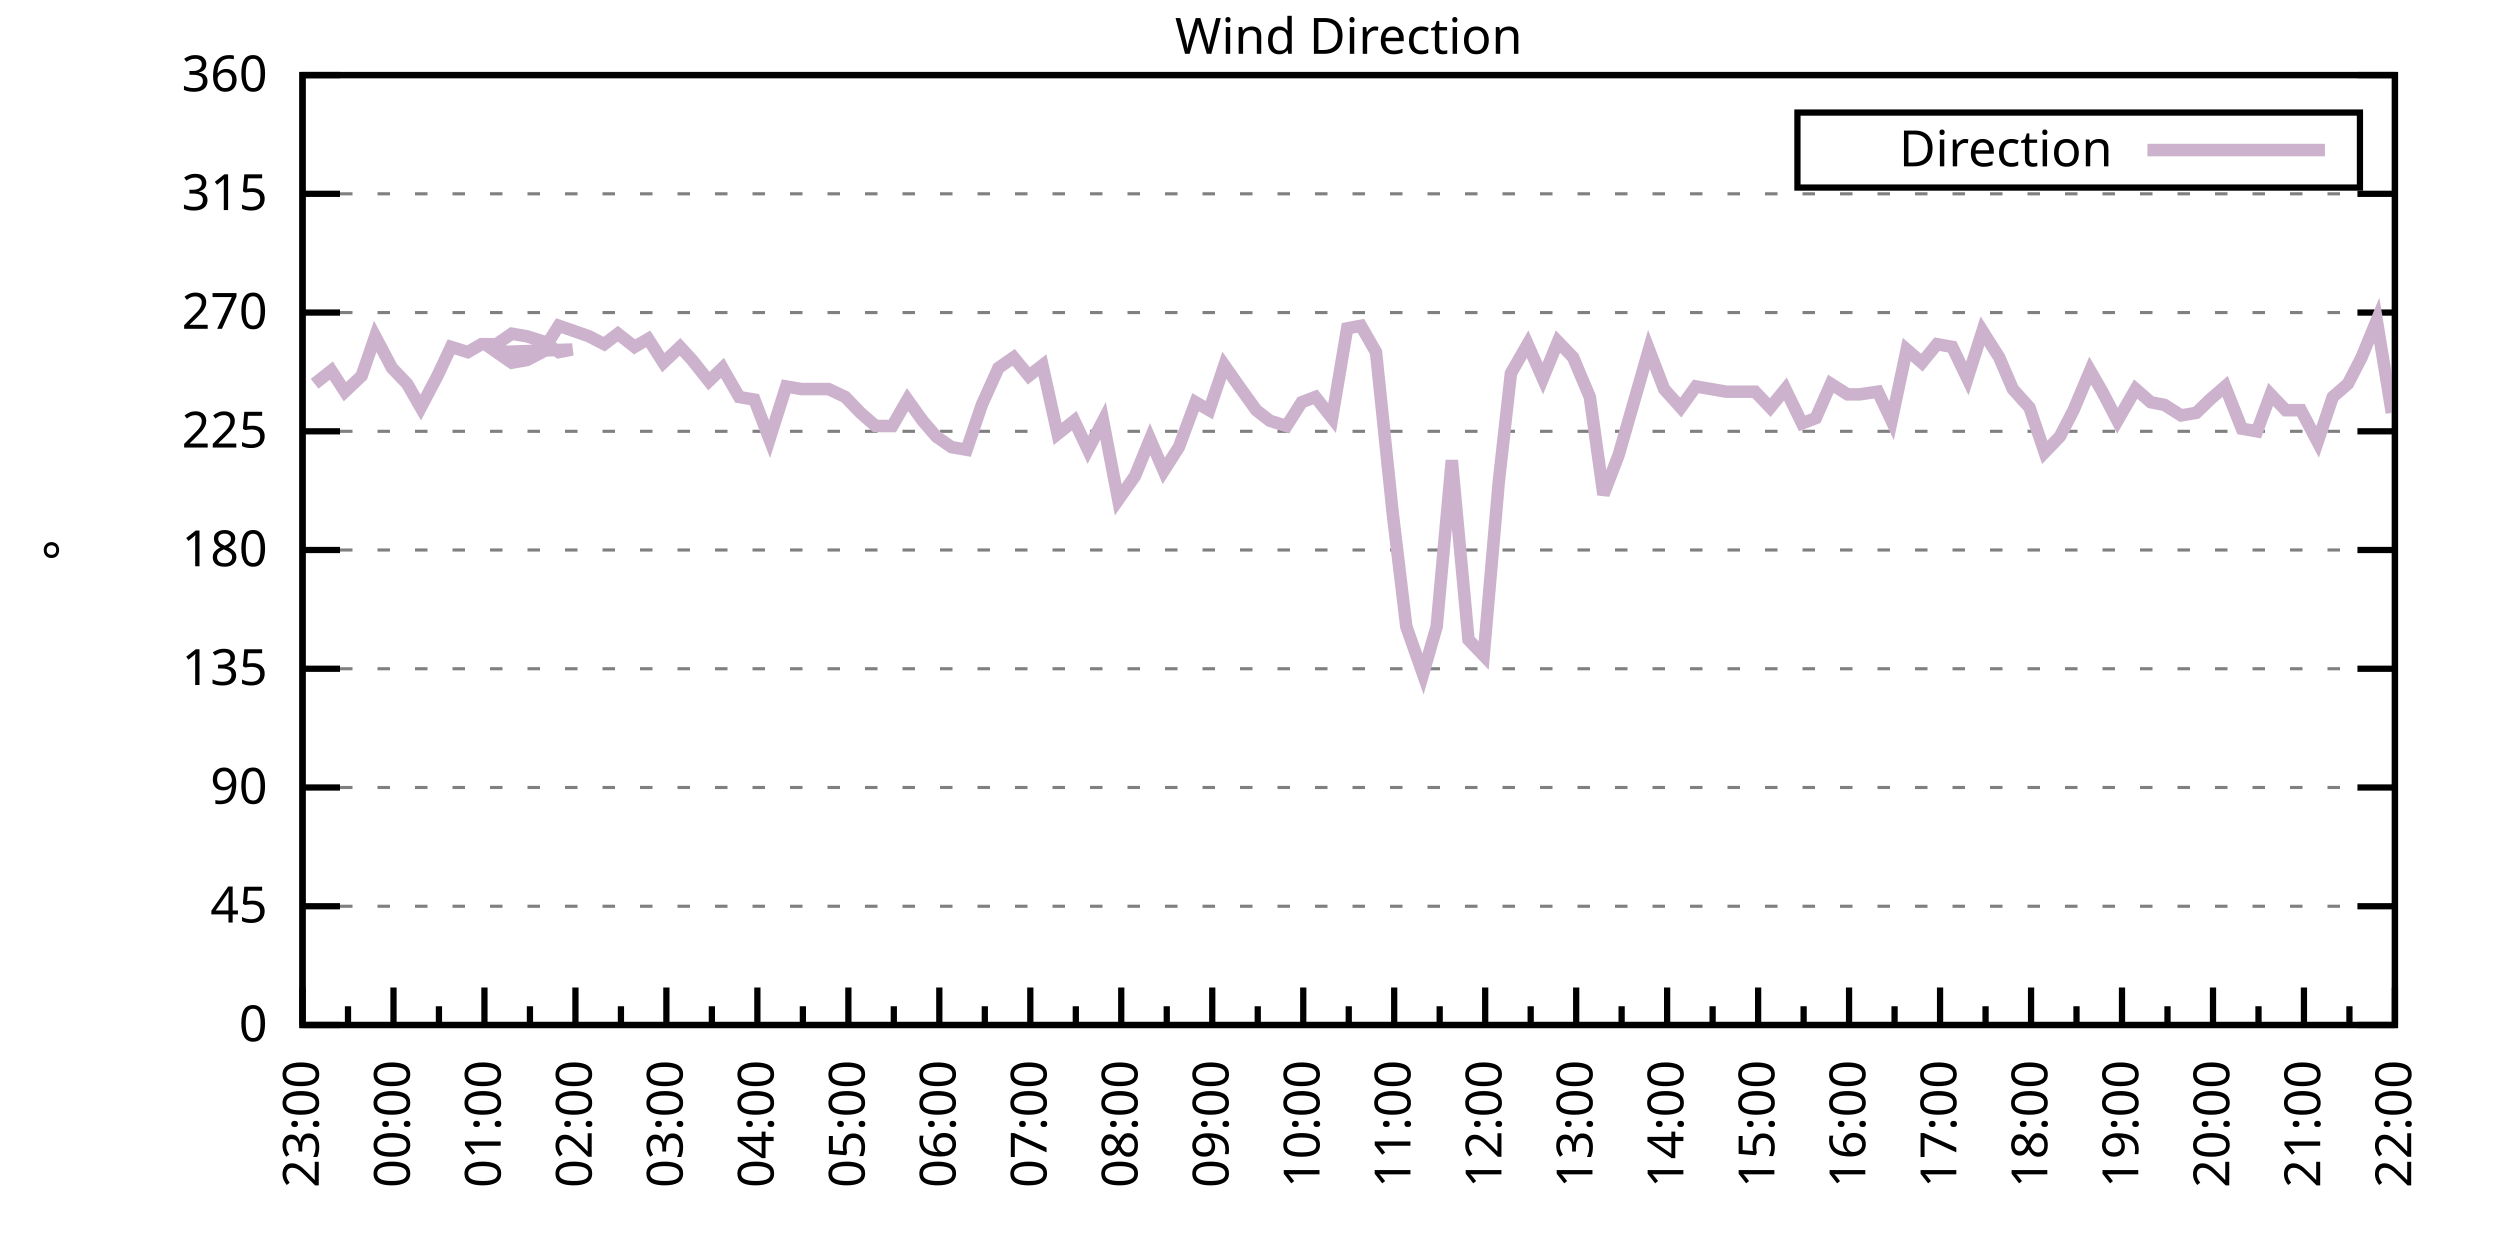
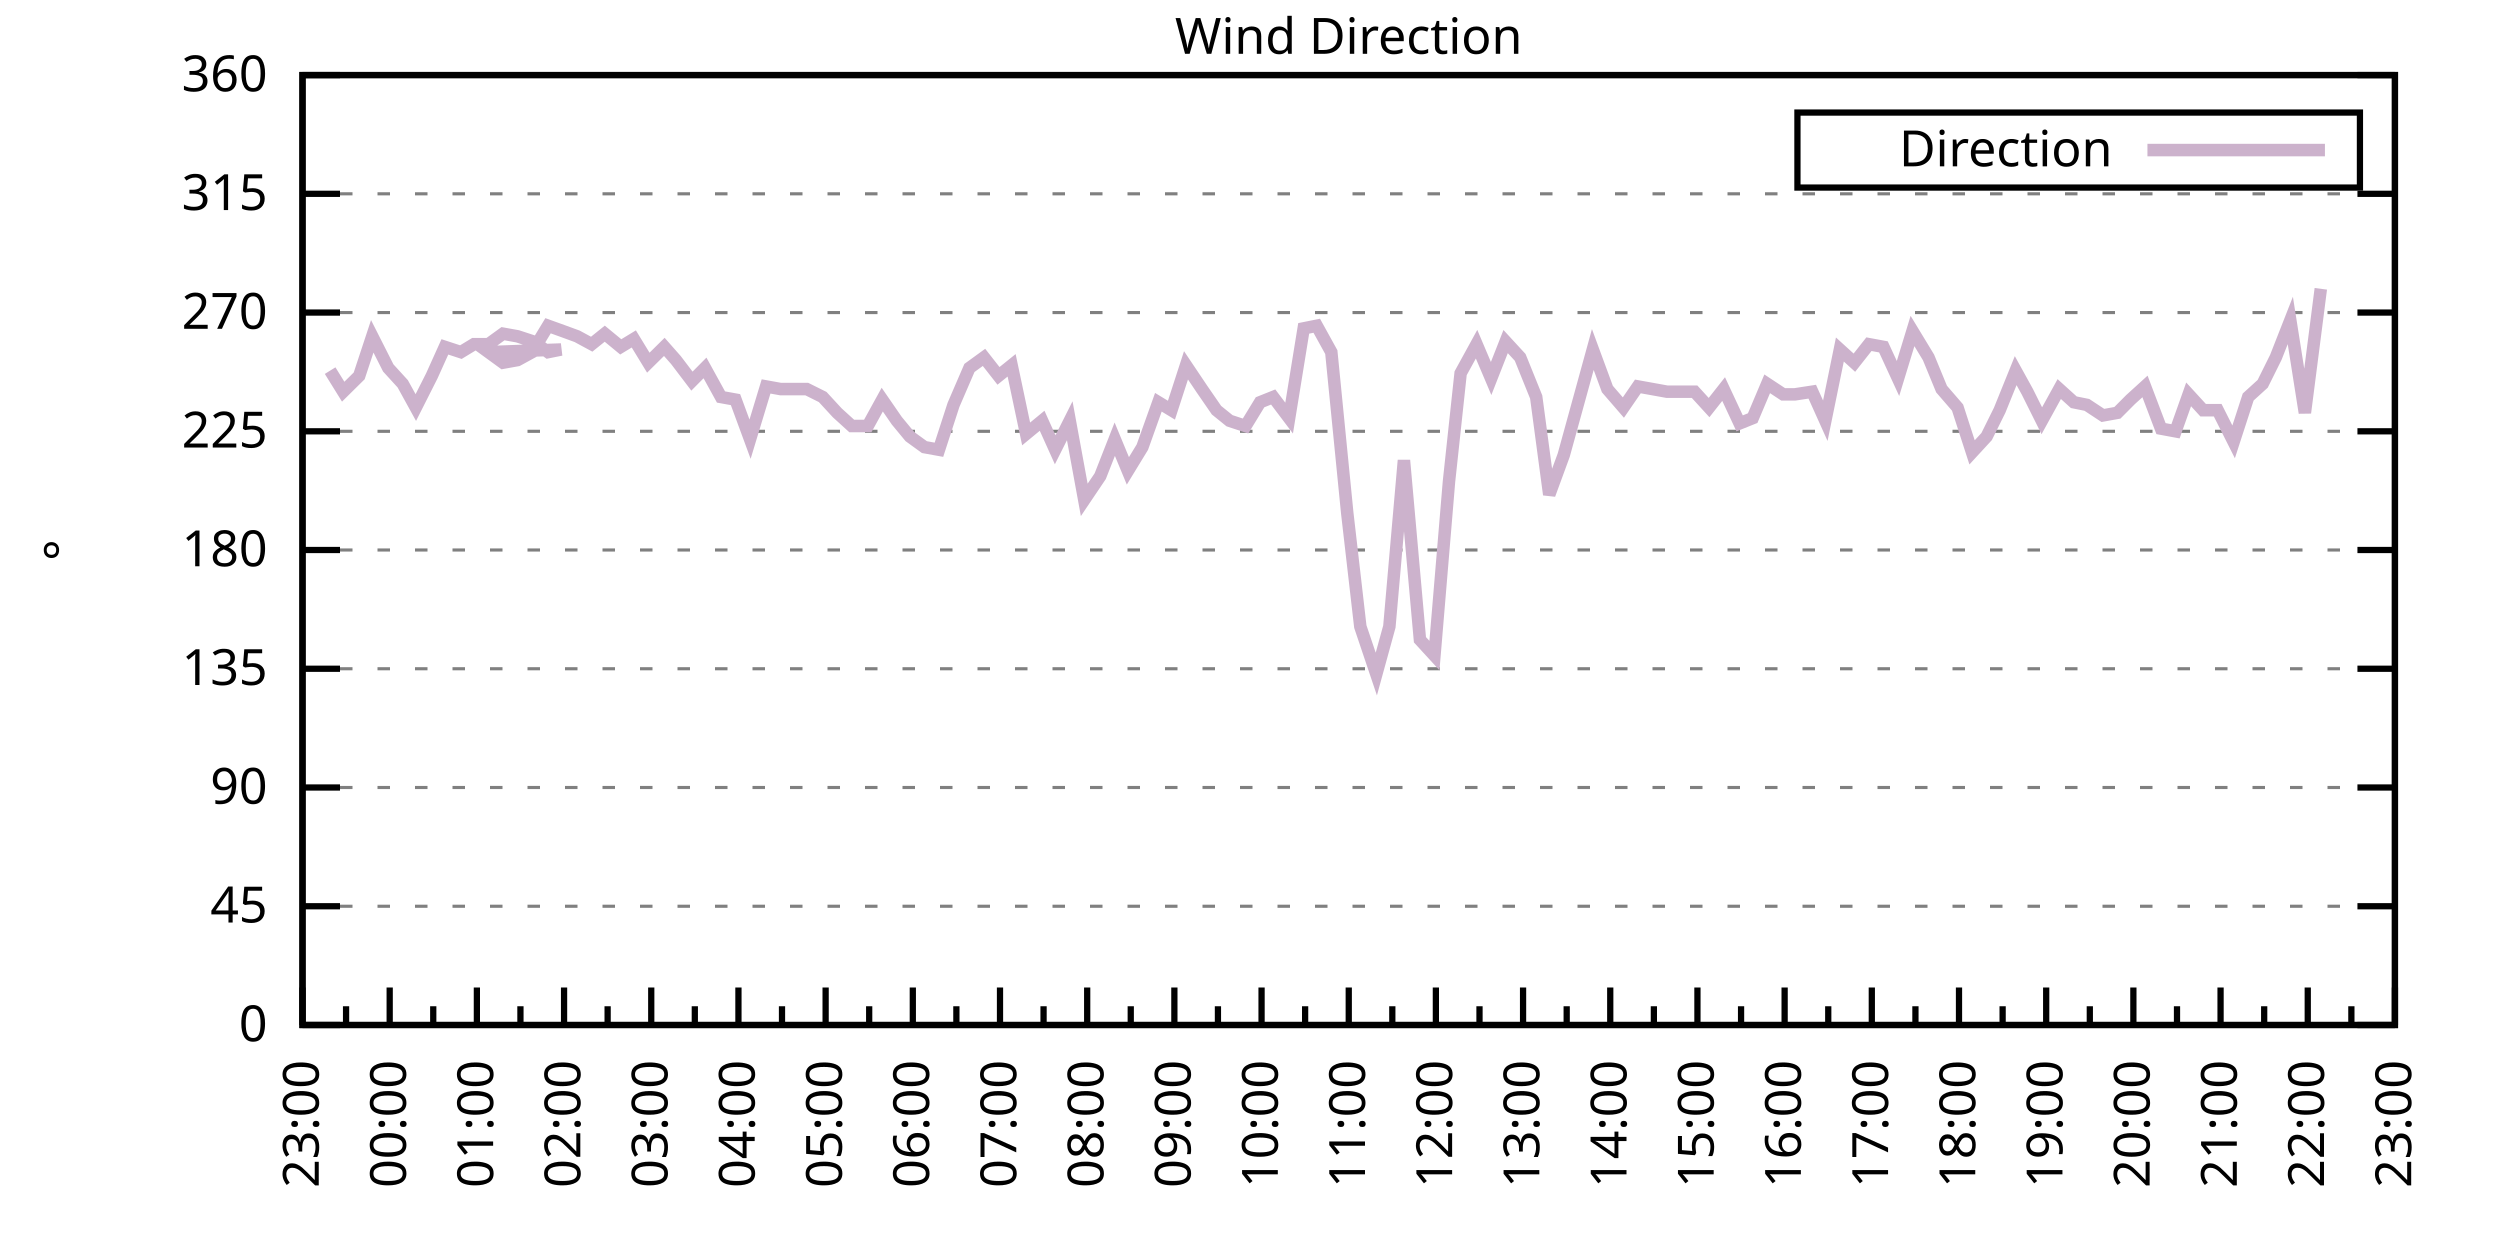
<svg xmlns="http://www.w3.org/2000/svg" xmlns:xlink="http://www.w3.org/1999/xlink" width="400" height="200" viewBox="0 0 400 200">
  <g id="gnuplot_canvas">
    <rect x="0" y="0" width="400" height="200" fill="none" />
    <defs>
      <circle id="gpDot" r="0.5" stroke-width="0.5" stroke="currentColor" />
      <path id="gpPt0" stroke-width="0.333" stroke="currentColor" d="M-1,0 h2 M0,-1 v2" />
      <path id="gpPt1" stroke-width="0.333" stroke="currentColor" d="M-1,-1 L1,1 M1,-1 L-1,1" />
      <path id="gpPt2" stroke-width="0.333" stroke="currentColor" d="M-1,0 L1,0 M0,-1 L0,1 M-1,-1 L1,1 M-1,1 L1,-1" />
      <rect id="gpPt3" stroke-width="0.333" stroke="currentColor" x="-1" y="-1" width="2" height="2" />
      <rect id="gpPt4" stroke-width="0.333" stroke="currentColor" fill="currentColor" x="-1" y="-1" width="2" height="2" />
      <circle id="gpPt5" stroke-width="0.333" stroke="currentColor" cx="0" cy="0" r="1" />
      <use xlink:href="#gpPt5" id="gpPt6" fill="currentColor" stroke="none" />
      <path id="gpPt7" stroke-width="0.333" stroke="currentColor" d="M0,-1.33 L-1.33,0.67 L1.33,0.67 z" />
      <use xlink:href="#gpPt7" id="gpPt8" fill="currentColor" stroke="none" />
      <use xlink:href="#gpPt7" id="gpPt9" stroke="currentColor" transform="rotate(180)" />
      <use xlink:href="#gpPt9" id="gpPt10" fill="currentColor" stroke="none" />
      <use xlink:href="#gpPt3" id="gpPt11" stroke="currentColor" transform="rotate(45)" />
      <use xlink:href="#gpPt11" id="gpPt12" fill="currentColor" stroke="none" />
      <path id="gpPt13" stroke-width="0.333" stroke="currentColor" d="M0,1.330 L1.265,0.411 L0.782,-1.067 L-0.782,-1.076 L-1.265,0.411 z" />
      <use xlink:href="#gpPt13" id="gpPt14" fill="currentColor" stroke="none" />
      <filter id="textbox" filterUnits="objectBoundingBox" x="0" y="0" height="1" width="1">
        <feFlood flood-color="white" flood-opacity="1" result="bgnd" />
        <feComposite in="SourceGraphic" in2="bgnd" operator="atop" />
      </filter>
      <filter id="greybox" filterUnits="objectBoundingBox" x="0" y="0" height="1" width="1">
        <feFlood flood-color="lightgrey" flood-opacity="1" result="grey" />
        <feComposite in="SourceGraphic" in2="grey" operator="atop" />
      </filter>
    </defs>
    <g fill="none" color="white" stroke="currentColor" stroke-width="1.00" stroke-linecap="butt" stroke-linejoin="miter">
</g>
    <g fill="none" color="black" stroke="currentColor" stroke-width="1.00" stroke-linecap="butt" stroke-linejoin="miter">
      <g stroke="none" shape-rendering="crispEdges">
        <polygon fill="rgb(255, 255, 255)" points="48.40,164.00 383.18,164.00 383.18,12.02 48.40,12.02 " />
      </g>
    </g>
    <g fill="none" color="black" stroke="currentColor" stroke-width="1.00" stroke-linecap="butt" stroke-linejoin="miter">
</g>
    <g fill="none" color="black" stroke="black" stroke-width="0.50" stroke-linecap="butt" stroke-linejoin="miter">
</g>
    <g fill="none" color="gray" stroke="currentColor" stroke-width="0.50" stroke-linecap="butt" stroke-linejoin="miter">
      <path stroke="gray" stroke-dasharray="2,4" class="gridline" d="M48.40,164.00 L383.19,164.00  " />
    </g>
    <g fill="none" color="gray" stroke="gray" stroke-width="1.00" stroke-linecap="butt" stroke-linejoin="miter">
</g>
    <g fill="none" color="black" stroke="currentColor" stroke-width="1.00" stroke-linecap="butt" stroke-linejoin="miter">
      <path stroke="black" d="M48.40,164.00 L54.40,164.00 M383.19,164.00 L377.19,164.00  " />
      <g transform="translate(42.80,166.60)" stroke="none" fill="black" font-family="Sans" font-size="8.00" text-anchor="end">
        <text>
          <tspan font-family="Sans"> 0</tspan>
        </text>
      </g>
    </g>
    <g fill="none" color="black" stroke="currentColor" stroke-width="1.00" stroke-linecap="butt" stroke-linejoin="miter">
</g>
    <g fill="none" color="black" stroke="black" stroke-width="0.50" stroke-linecap="butt" stroke-linejoin="miter">
</g>
    <g fill="none" color="gray" stroke="currentColor" stroke-width="0.50" stroke-linecap="butt" stroke-linejoin="miter">
      <path stroke="gray" stroke-dasharray="2,4" class="gridline" d="M48.40,145.00 L383.19,145.00  " />
    </g>
    <g fill="none" color="gray" stroke="gray" stroke-width="1.00" stroke-linecap="butt" stroke-linejoin="miter">
</g>
    <g fill="none" color="black" stroke="currentColor" stroke-width="1.00" stroke-linecap="butt" stroke-linejoin="miter">
      <path stroke="black" d="M48.40,145.00 L54.40,145.00 M383.19,145.00 L377.19,145.00  " />
      <g transform="translate(42.80,147.60)" stroke="none" fill="black" font-family="Sans" font-size="8.00" text-anchor="end">
        <text>
          <tspan font-family="Sans"> 45</tspan>
        </text>
      </g>
    </g>
    <g fill="none" color="black" stroke="currentColor" stroke-width="1.00" stroke-linecap="butt" stroke-linejoin="miter">
</g>
    <g fill="none" color="black" stroke="black" stroke-width="0.50" stroke-linecap="butt" stroke-linejoin="miter">
</g>
    <g fill="none" color="gray" stroke="currentColor" stroke-width="0.50" stroke-linecap="butt" stroke-linejoin="miter">
      <path stroke="gray" stroke-dasharray="2,4" class="gridline" d="M48.40,126.00 L383.19,126.00  " />
    </g>
    <g fill="none" color="gray" stroke="gray" stroke-width="1.00" stroke-linecap="butt" stroke-linejoin="miter">
</g>
    <g fill="none" color="black" stroke="currentColor" stroke-width="1.00" stroke-linecap="butt" stroke-linejoin="miter">
      <path stroke="black" d="M48.40,126.00 L54.40,126.00 M383.19,126.00 L377.19,126.00  " />
      <g transform="translate(42.80,128.60)" stroke="none" fill="black" font-family="Sans" font-size="8.00" text-anchor="end">
        <text>
          <tspan font-family="Sans"> 90</tspan>
        </text>
      </g>
    </g>
    <g fill="none" color="black" stroke="currentColor" stroke-width="1.00" stroke-linecap="butt" stroke-linejoin="miter">
</g>
    <g fill="none" color="black" stroke="black" stroke-width="0.50" stroke-linecap="butt" stroke-linejoin="miter">
</g>
    <g fill="none" color="gray" stroke="currentColor" stroke-width="0.50" stroke-linecap="butt" stroke-linejoin="miter">
      <path stroke="gray" stroke-dasharray="2,4" class="gridline" d="M48.40,107.00 L383.19,107.00  " />
    </g>
    <g fill="none" color="gray" stroke="gray" stroke-width="1.00" stroke-linecap="butt" stroke-linejoin="miter">
</g>
    <g fill="none" color="black" stroke="currentColor" stroke-width="1.00" stroke-linecap="butt" stroke-linejoin="miter">
      <path stroke="black" d="M48.40,107.00 L54.40,107.00 M383.19,107.00 L377.19,107.00  " />
      <g transform="translate(42.80,109.60)" stroke="none" fill="black" font-family="Sans" font-size="8.00" text-anchor="end">
        <text>
          <tspan font-family="Sans"> 135</tspan>
        </text>
      </g>
    </g>
    <g fill="none" color="black" stroke="currentColor" stroke-width="1.00" stroke-linecap="butt" stroke-linejoin="miter">
</g>
    <g fill="none" color="black" stroke="black" stroke-width="0.50" stroke-linecap="butt" stroke-linejoin="miter">
</g>
    <g fill="none" color="gray" stroke="currentColor" stroke-width="0.50" stroke-linecap="butt" stroke-linejoin="miter">
      <path stroke="gray" stroke-dasharray="2,4" class="gridline" d="M48.40,88.00 L383.19,88.00  " />
    </g>
    <g fill="none" color="gray" stroke="gray" stroke-width="1.00" stroke-linecap="butt" stroke-linejoin="miter">
</g>
    <g fill="none" color="black" stroke="currentColor" stroke-width="1.00" stroke-linecap="butt" stroke-linejoin="miter">
      <path stroke="black" d="M48.40,88.00 L54.40,88.00 M383.19,88.00 L377.19,88.00  " />
      <g transform="translate(42.80,90.60)" stroke="none" fill="black" font-family="Sans" font-size="8.00" text-anchor="end">
        <text>
          <tspan font-family="Sans"> 180</tspan>
        </text>
      </g>
    </g>
    <g fill="none" color="black" stroke="currentColor" stroke-width="1.00" stroke-linecap="butt" stroke-linejoin="miter">
</g>
    <g fill="none" color="black" stroke="black" stroke-width="0.50" stroke-linecap="butt" stroke-linejoin="miter">
</g>
    <g fill="none" color="gray" stroke="currentColor" stroke-width="0.50" stroke-linecap="butt" stroke-linejoin="miter">
      <path stroke="gray" stroke-dasharray="2,4" class="gridline" d="M48.40,69.01 L383.19,69.01  " />
    </g>
    <g fill="none" color="gray" stroke="gray" stroke-width="1.00" stroke-linecap="butt" stroke-linejoin="miter">
</g>
    <g fill="none" color="black" stroke="currentColor" stroke-width="1.00" stroke-linecap="butt" stroke-linejoin="miter">
      <path stroke="black" d="M48.40,69.01 L54.40,69.01 M383.19,69.01 L377.19,69.01  " />
      <g transform="translate(42.80,71.61)" stroke="none" fill="black" font-family="Sans" font-size="8.00" text-anchor="end">
        <text>
          <tspan font-family="Sans"> 225</tspan>
        </text>
      </g>
    </g>
    <g fill="none" color="black" stroke="currentColor" stroke-width="1.00" stroke-linecap="butt" stroke-linejoin="miter">
</g>
    <g fill="none" color="black" stroke="black" stroke-width="0.50" stroke-linecap="butt" stroke-linejoin="miter">
</g>
    <g fill="none" color="gray" stroke="currentColor" stroke-width="0.50" stroke-linecap="butt" stroke-linejoin="miter">
      <path stroke="gray" stroke-dasharray="2,4" class="gridline" d="M48.40,50.01 L383.19,50.01  " />
    </g>
    <g fill="none" color="gray" stroke="gray" stroke-width="1.00" stroke-linecap="butt" stroke-linejoin="miter">
</g>
    <g fill="none" color="black" stroke="currentColor" stroke-width="1.00" stroke-linecap="butt" stroke-linejoin="miter">
      <path stroke="black" d="M48.40,50.01 L54.40,50.01 M383.19,50.01 L377.19,50.01  " />
      <g transform="translate(42.80,52.61)" stroke="none" fill="black" font-family="Sans" font-size="8.00" text-anchor="end">
        <text>
          <tspan font-family="Sans"> 270</tspan>
        </text>
      </g>
    </g>
    <g fill="none" color="black" stroke="currentColor" stroke-width="1.00" stroke-linecap="butt" stroke-linejoin="miter">
</g>
    <g fill="none" color="black" stroke="black" stroke-width="0.50" stroke-linecap="butt" stroke-linejoin="miter">
</g>
    <g fill="none" color="gray" stroke="currentColor" stroke-width="0.50" stroke-linecap="butt" stroke-linejoin="miter">
      <path stroke="gray" stroke-dasharray="2,4" class="gridline" d="M48.40,31.01 L383.19,31.01  " />
    </g>
    <g fill="none" color="gray" stroke="gray" stroke-width="1.00" stroke-linecap="butt" stroke-linejoin="miter">
</g>
    <g fill="none" color="black" stroke="currentColor" stroke-width="1.00" stroke-linecap="butt" stroke-linejoin="miter">
      <path stroke="black" d="M48.40,31.01 L54.40,31.01 M383.19,31.01 L377.19,31.01  " />
      <g transform="translate(42.80,33.61)" stroke="none" fill="black" font-family="Sans" font-size="8.00" text-anchor="end">
        <text>
          <tspan font-family="Sans"> 315</tspan>
        </text>
      </g>
    </g>
    <g fill="none" color="black" stroke="currentColor" stroke-width="1.00" stroke-linecap="butt" stroke-linejoin="miter">
</g>
    <g fill="none" color="black" stroke="black" stroke-width="0.50" stroke-linecap="butt" stroke-linejoin="miter">
</g>
    <g fill="none" color="gray" stroke="currentColor" stroke-width="0.50" stroke-linecap="butt" stroke-linejoin="miter">
      <path stroke="gray" stroke-dasharray="2,4" class="gridline" d="M48.40,12.01 L383.19,12.01  " />
    </g>
    <g fill="none" color="gray" stroke="gray" stroke-width="1.00" stroke-linecap="butt" stroke-linejoin="miter">
</g>
    <g fill="none" color="black" stroke="currentColor" stroke-width="1.00" stroke-linecap="butt" stroke-linejoin="miter">
      <path stroke="black" d="M48.40,12.01 L54.40,12.01 M383.19,12.01 L377.19,12.01  " />
      <g transform="translate(42.80,14.61)" stroke="none" fill="black" font-family="Sans" font-size="8.00" text-anchor="end">
        <text>
          <tspan font-family="Sans"> 360</tspan>
        </text>
      </g>
    </g>
    <g fill="none" color="black" stroke="currentColor" stroke-width="1.00" stroke-linecap="butt" stroke-linejoin="miter">
      <path stroke="black" d="M48.40,164.00 L48.40,158.00  " />
      <g transform="translate(51.00,169.60) rotate(270)" stroke="none" fill="black" font-family="Sans" font-size="8.00" text-anchor="end">
        <text>
          <tspan font-family="Sans">23:00</tspan>
        </text>
      </g>
    </g>
    <g fill="none" color="black" stroke="currentColor" stroke-width="1.00" stroke-linecap="butt" stroke-linejoin="miter">
-       <path stroke="black" d="M55.68,164.00 L55.68,161.00 M62.96,164.00 L62.96,158.00  " />
-       <g transform="translate(65.56,169.60) rotate(270)" stroke="none" fill="black" font-family="Sans" font-size="8.00" text-anchor="end">
+       <path stroke="black" d="M55.37,164.00 L55.37,161.00 M62.35,164.00 L62.35,158.00  " />
+       <g transform="translate(64.95,169.60) rotate(270)" stroke="none" fill="black" font-family="Sans" font-size="8.00" text-anchor="end">
        <text>
          <tspan font-family="Sans">00:00</tspan>
        </text>
      </g>
    </g>
    <g fill="none" color="black" stroke="currentColor" stroke-width="1.00" stroke-linecap="butt" stroke-linejoin="miter">
-       <path stroke="black" d="M70.23,164.00 L70.23,161.00 M77.51,164.00 L77.51,158.00  " />
-       <g transform="translate(80.11,169.60) rotate(270)" stroke="none" fill="black" font-family="Sans" font-size="8.00" text-anchor="end">
+       <path stroke="black" d="M69.32,164.00 L69.32,161.00 M76.30,164.00 L76.30,158.00  " />
+       <g transform="translate(78.90,169.60) rotate(270)" stroke="none" fill="black" font-family="Sans" font-size="8.00" text-anchor="end">
        <text>
          <tspan font-family="Sans">01:00</tspan>
        </text>
      </g>
    </g>
    <g fill="none" color="black" stroke="currentColor" stroke-width="1.00" stroke-linecap="butt" stroke-linejoin="miter">
-       <path stroke="black" d="M84.79,164.00 L84.79,161.00 M92.07,164.00 L92.07,158.00  " />
-       <g transform="translate(94.67,169.60) rotate(270)" stroke="none" fill="black" font-family="Sans" font-size="8.00" text-anchor="end">
+       <path stroke="black" d="M83.27,164.00 L83.27,161.00 M90.25,164.00 L90.25,158.00  " />
+       <g transform="translate(92.85,169.60) rotate(270)" stroke="none" fill="black" font-family="Sans" font-size="8.00" text-anchor="end">
        <text>
          <tspan font-family="Sans">02:00</tspan>
        </text>
      </g>
    </g>
    <g fill="none" color="black" stroke="currentColor" stroke-width="1.00" stroke-linecap="butt" stroke-linejoin="miter">
-       <path stroke="black" d="M99.35,164.00 L99.35,161.00 M106.62,164.00 L106.62,158.00  " />
-       <g transform="translate(109.22,169.60) rotate(270)" stroke="none" fill="black" font-family="Sans" font-size="8.00" text-anchor="end">
+       <path stroke="black" d="M97.22,164.00 L97.22,161.00 M104.20,164.00 L104.20,158.00  " />
+       <g transform="translate(106.80,169.60) rotate(270)" stroke="none" fill="black" font-family="Sans" font-size="8.00" text-anchor="end">
        <text>
          <tspan font-family="Sans">03:00</tspan>
        </text>
      </g>
    </g>
    <g fill="none" color="black" stroke="currentColor" stroke-width="1.00" stroke-linecap="butt" stroke-linejoin="miter">
-       <path stroke="black" d="M113.90,164.00 L113.90,161.00 M121.18,164.00 L121.18,158.00  " />
-       <g transform="translate(123.78,169.60) rotate(270)" stroke="none" fill="black" font-family="Sans" font-size="8.00" text-anchor="end">
+       <path stroke="black" d="M111.17,164.00 L111.17,161.00 M118.15,164.00 L118.15,158.00  " />
+       <g transform="translate(120.75,169.60) rotate(270)" stroke="none" fill="black" font-family="Sans" font-size="8.00" text-anchor="end">
        <text>
          <tspan font-family="Sans">04:00</tspan>
        </text>
      </g>
    </g>
    <g fill="none" color="black" stroke="currentColor" stroke-width="1.00" stroke-linecap="butt" stroke-linejoin="miter">
-       <path stroke="black" d="M128.46,164.00 L128.46,161.00 M135.74,164.00 L135.74,158.00  " />
-       <g transform="translate(138.34,169.60) rotate(270)" stroke="none" fill="black" font-family="Sans" font-size="8.00" text-anchor="end">
+       <path stroke="black" d="M125.12,164.00 L125.12,161.00 M132.10,164.00 L132.10,158.00  " />
+       <g transform="translate(134.70,169.60) rotate(270)" stroke="none" fill="black" font-family="Sans" font-size="8.00" text-anchor="end">
        <text>
          <tspan font-family="Sans">05:00</tspan>
        </text>
      </g>
    </g>
    <g fill="none" color="black" stroke="currentColor" stroke-width="1.00" stroke-linecap="butt" stroke-linejoin="miter">
-       <path stroke="black" d="M143.01,164.00 L143.01,161.00 M150.29,164.00 L150.29,158.00  " />
-       <g transform="translate(152.89,169.60) rotate(270)" stroke="none" fill="black" font-family="Sans" font-size="8.00" text-anchor="end">
+       <path stroke="black" d="M139.07,164.00 L139.07,161.00 M146.05,164.00 L146.05,158.00  " />
+       <g transform="translate(148.65,169.60) rotate(270)" stroke="none" fill="black" font-family="Sans" font-size="8.00" text-anchor="end">
        <text>
          <tspan font-family="Sans">06:00</tspan>
        </text>
      </g>
    </g>
    <g fill="none" color="black" stroke="currentColor" stroke-width="1.00" stroke-linecap="butt" stroke-linejoin="miter">
-       <path stroke="black" d="M157.57,164.00 L157.57,161.00 M164.85,164.00 L164.85,158.00  " />
-       <g transform="translate(167.45,169.60) rotate(270)" stroke="none" fill="black" font-family="Sans" font-size="8.00" text-anchor="end">
+       <path stroke="black" d="M153.02,164.00 L153.02,161.00 M160.00,164.00 L160.00,158.00  " />
+       <g transform="translate(162.60,169.60) rotate(270)" stroke="none" fill="black" font-family="Sans" font-size="8.00" text-anchor="end">
        <text>
          <tspan font-family="Sans">07:00</tspan>
        </text>
      </g>
    </g>
    <g fill="none" color="black" stroke="currentColor" stroke-width="1.00" stroke-linecap="butt" stroke-linejoin="miter">
-       <path stroke="black" d="M172.13,164.00 L172.13,161.00 M179.40,164.00 L179.40,158.00  " />
-       <g transform="translate(182.00,169.60) rotate(270)" stroke="none" fill="black" font-family="Sans" font-size="8.00" text-anchor="end">
+       <path stroke="black" d="M166.97,164.00 L166.97,161.00 M173.95,164.00 L173.95,158.00  " />
+       <g transform="translate(176.55,169.60) rotate(270)" stroke="none" fill="black" font-family="Sans" font-size="8.00" text-anchor="end">
        <text>
          <tspan font-family="Sans">08:00</tspan>
        </text>
      </g>
    </g>
    <g fill="none" color="black" stroke="currentColor" stroke-width="1.00" stroke-linecap="butt" stroke-linejoin="miter">
-       <path stroke="black" d="M186.68,164.00 L186.68,161.00 M193.96,164.00 L193.96,158.00  " />
-       <g transform="translate(196.56,169.60) rotate(270)" stroke="none" fill="black" font-family="Sans" font-size="8.00" text-anchor="end">
+       <path stroke="black" d="M180.92,164.00 L180.92,161.00 M187.90,164.00 L187.90,158.00  " />
+       <g transform="translate(190.50,169.60) rotate(270)" stroke="none" fill="black" font-family="Sans" font-size="8.00" text-anchor="end">
        <text>
          <tspan font-family="Sans">09:00</tspan>
        </text>
      </g>
    </g>
    <g fill="none" color="black" stroke="currentColor" stroke-width="1.00" stroke-linecap="butt" stroke-linejoin="miter">
-       <path stroke="black" d="M201.24,164.00 L201.24,161.00 M208.52,164.00 L208.52,158.00  " />
-       <g transform="translate(211.12,169.60) rotate(270)" stroke="none" fill="black" font-family="Sans" font-size="8.00" text-anchor="end">
+       <path stroke="black" d="M194.87,164.00 L194.87,161.00 M201.85,164.00 L201.85,158.00  " />
+       <g transform="translate(204.45,169.60) rotate(270)" stroke="none" fill="black" font-family="Sans" font-size="8.00" text-anchor="end">
        <text>
          <tspan font-family="Sans">10:00</tspan>
        </text>
      </g>
    </g>
    <g fill="none" color="black" stroke="currentColor" stroke-width="1.00" stroke-linecap="butt" stroke-linejoin="miter">
-       <path stroke="black" d="M215.80,164.00 L215.80,161.00 M223.07,164.00 L223.07,158.00  " />
-       <g transform="translate(225.67,169.60) rotate(270)" stroke="none" fill="black" font-family="Sans" font-size="8.00" text-anchor="end">
+       <path stroke="black" d="M208.82,164.00 L208.82,161.00 M215.80,164.00 L215.80,158.00  " />
+       <g transform="translate(218.40,169.60) rotate(270)" stroke="none" fill="black" font-family="Sans" font-size="8.00" text-anchor="end">
        <text>
          <tspan font-family="Sans">11:00</tspan>
        </text>
      </g>
    </g>
    <g fill="none" color="black" stroke="currentColor" stroke-width="1.00" stroke-linecap="butt" stroke-linejoin="miter">
-       <path stroke="black" d="M230.35,164.00 L230.35,161.00 M237.63,164.00 L237.63,158.00  " />
-       <g transform="translate(240.23,169.60) rotate(270)" stroke="none" fill="black" font-family="Sans" font-size="8.00" text-anchor="end">
+       <path stroke="black" d="M222.77,164.00 L222.77,161.00 M229.74,164.00 L229.74,158.00  " />
+       <g transform="translate(232.34,169.60) rotate(270)" stroke="none" fill="black" font-family="Sans" font-size="8.00" text-anchor="end">
        <text>
          <tspan font-family="Sans">12:00</tspan>
        </text>
      </g>
    </g>
    <g fill="none" color="black" stroke="currentColor" stroke-width="1.00" stroke-linecap="butt" stroke-linejoin="miter">
-       <path stroke="black" d="M244.91,164.00 L244.91,161.00 M252.19,164.00 L252.19,158.00  " />
-       <g transform="translate(254.79,169.60) rotate(270)" stroke="none" fill="black" font-family="Sans" font-size="8.00" text-anchor="end">
+       <path stroke="black" d="M236.72,164.00 L236.72,161.00 M243.69,164.00 L243.69,158.00  " />
+       <g transform="translate(246.29,169.60) rotate(270)" stroke="none" fill="black" font-family="Sans" font-size="8.00" text-anchor="end">
        <text>
          <tspan font-family="Sans">13:00</tspan>
        </text>
      </g>
    </g>
    <g fill="none" color="black" stroke="currentColor" stroke-width="1.00" stroke-linecap="butt" stroke-linejoin="miter">
-       <path stroke="black" d="M259.46,164.00 L259.46,161.00 M266.74,164.00 L266.74,158.00  " />
-       <g transform="translate(269.34,169.60) rotate(270)" stroke="none" fill="black" font-family="Sans" font-size="8.00" text-anchor="end">
+       <path stroke="black" d="M250.67,164.00 L250.67,161.00 M257.64,164.00 L257.64,158.00  " />
+       <g transform="translate(260.24,169.60) rotate(270)" stroke="none" fill="black" font-family="Sans" font-size="8.00" text-anchor="end">
        <text>
          <tspan font-family="Sans">14:00</tspan>
        </text>
      </g>
    </g>
    <g fill="none" color="black" stroke="currentColor" stroke-width="1.00" stroke-linecap="butt" stroke-linejoin="miter">
-       <path stroke="black" d="M274.02,164.00 L274.02,161.00 M281.30,164.00 L281.30,158.00  " />
-       <g transform="translate(283.90,169.60) rotate(270)" stroke="none" fill="black" font-family="Sans" font-size="8.00" text-anchor="end">
+       <path stroke="black" d="M264.62,164.00 L264.62,161.00 M271.59,164.00 L271.59,158.00  " />
+       <g transform="translate(274.19,169.60) rotate(270)" stroke="none" fill="black" font-family="Sans" font-size="8.00" text-anchor="end">
        <text>
          <tspan font-family="Sans">15:00</tspan>
        </text>
      </g>
    </g>
    <g fill="none" color="black" stroke="currentColor" stroke-width="1.00" stroke-linecap="butt" stroke-linejoin="miter">
-       <path stroke="black" d="M288.58,164.00 L288.58,161.00 M295.85,164.00 L295.85,158.00  " />
-       <g transform="translate(298.45,169.60) rotate(270)" stroke="none" fill="black" font-family="Sans" font-size="8.00" text-anchor="end">
+       <path stroke="black" d="M278.57,164.00 L278.57,161.00 M285.54,164.00 L285.54,158.00  " />
+       <g transform="translate(288.14,169.60) rotate(270)" stroke="none" fill="black" font-family="Sans" font-size="8.00" text-anchor="end">
        <text>
          <tspan font-family="Sans">16:00</tspan>
        </text>
      </g>
    </g>
    <g fill="none" color="black" stroke="currentColor" stroke-width="1.00" stroke-linecap="butt" stroke-linejoin="miter">
-       <path stroke="black" d="M303.13,164.00 L303.13,161.00 M310.41,164.00 L310.41,158.00  " />
-       <g transform="translate(313.01,169.60) rotate(270)" stroke="none" fill="black" font-family="Sans" font-size="8.00" text-anchor="end">
+       <path stroke="black" d="M292.52,164.00 L292.52,161.00 M299.49,164.00 L299.49,158.00  " />
+       <g transform="translate(302.09,169.60) rotate(270)" stroke="none" fill="black" font-family="Sans" font-size="8.00" text-anchor="end">
        <text>
          <tspan font-family="Sans">17:00</tspan>
        </text>
      </g>
    </g>
    <g fill="none" color="black" stroke="currentColor" stroke-width="1.00" stroke-linecap="butt" stroke-linejoin="miter">
-       <path stroke="black" d="M317.69,164.00 L317.69,161.00 M324.97,164.00 L324.97,158.00  " />
-       <g transform="translate(327.57,169.60) rotate(270)" stroke="none" fill="black" font-family="Sans" font-size="8.00" text-anchor="end">
+       <path stroke="black" d="M306.47,164.00 L306.47,161.00 M313.44,164.00 L313.44,158.00  " />
+       <g transform="translate(316.04,169.60) rotate(270)" stroke="none" fill="black" font-family="Sans" font-size="8.00" text-anchor="end">
        <text>
          <tspan font-family="Sans">18:00</tspan>
        </text>
      </g>
    </g>
    <g fill="none" color="black" stroke="currentColor" stroke-width="1.00" stroke-linecap="butt" stroke-linejoin="miter">
-       <path stroke="black" d="M332.24,164.00 L332.24,161.00 M339.52,164.00 L339.52,158.00  " />
-       <g transform="translate(342.12,169.60) rotate(270)" stroke="none" fill="black" font-family="Sans" font-size="8.00" text-anchor="end">
+       <path stroke="black" d="M320.42,164.00 L320.42,161.00 M327.39,164.00 L327.39,158.00  " />
+       <g transform="translate(329.99,169.60) rotate(270)" stroke="none" fill="black" font-family="Sans" font-size="8.00" text-anchor="end">
        <text>
          <tspan font-family="Sans">19:00</tspan>
        </text>
      </g>
    </g>
    <g fill="none" color="black" stroke="currentColor" stroke-width="1.00" stroke-linecap="butt" stroke-linejoin="miter">
-       <path stroke="black" d="M346.80,164.00 L346.80,161.00 M354.08,164.00 L354.08,158.00  " />
-       <g transform="translate(356.68,169.60) rotate(270)" stroke="none" fill="black" font-family="Sans" font-size="8.00" text-anchor="end">
+       <path stroke="black" d="M334.37,164.00 L334.37,161.00 M341.34,164.00 L341.34,158.00  " />
+       <g transform="translate(343.94,169.60) rotate(270)" stroke="none" fill="black" font-family="Sans" font-size="8.00" text-anchor="end">
        <text>
          <tspan font-family="Sans">20:00</tspan>
        </text>
      </g>
    </g>
    <g fill="none" color="black" stroke="currentColor" stroke-width="1.00" stroke-linecap="butt" stroke-linejoin="miter">
-       <path stroke="black" d="M361.36,164.00 L361.36,161.00 M368.63,164.00 L368.63,158.00  " />
-       <g transform="translate(371.23,169.60) rotate(270)" stroke="none" fill="black" font-family="Sans" font-size="8.00" text-anchor="end">
+       <path stroke="black" d="M348.32,164.00 L348.32,161.00 M355.29,164.00 L355.29,158.00  " />
+       <g transform="translate(357.89,169.60) rotate(270)" stroke="none" fill="black" font-family="Sans" font-size="8.00" text-anchor="end">
        <text>
          <tspan font-family="Sans">21:00</tspan>
        </text>
      </g>
    </g>
    <g fill="none" color="black" stroke="currentColor" stroke-width="1.00" stroke-linecap="butt" stroke-linejoin="miter">
-       <path stroke="black" d="M375.91,164.00 L375.91,161.00 M383.19,164.00 L383.19,158.00  " />
+       <path stroke="black" d="M362.27,164.00 L362.27,161.00 M369.24,164.00 L369.24,158.00  " />
+       <g transform="translate(371.84,169.60) rotate(270)" stroke="none" fill="black" font-family="Sans" font-size="8.00" text-anchor="end">
+         <text>
+           <tspan font-family="Sans">22:00</tspan>
+         </text>
+       </g>
+     </g>
+     <g fill="none" color="black" stroke="currentColor" stroke-width="1.00" stroke-linecap="butt" stroke-linejoin="miter">
+       <path stroke="black" d="M376.22,164.00 L376.22,161.00 M383.19,164.00 L383.19,158.00  " />
      <g transform="translate(385.79,169.60) rotate(270)" stroke="none" fill="black" font-family="Sans" font-size="8.00" text-anchor="end">
        <text>
-           <tspan font-family="Sans">22:00</tspan>
+           <tspan font-family="Sans">23:00</tspan>
        </text>
      </g>
    </g>
    <g fill="none" color="black" stroke="currentColor" stroke-width="1.00" stroke-linecap="butt" stroke-linejoin="miter">
</g>
    <g fill="none" color="black" stroke="currentColor" stroke-width="1.00" stroke-linecap="butt" stroke-linejoin="miter">
      <path stroke="black" d="M48.40,12.01 L48.40,164.00 L383.19,164.00 L383.19,12.01 L48.40,12.01 Z  " />
    </g>
    <g fill="none" color="black" stroke="currentColor" stroke-width="1.00" stroke-linecap="butt" stroke-linejoin="miter">
      <g transform="translate(12.80,88.01) rotate(270)" stroke="none" fill="black" font-family="Sans" font-size="8.00" text-anchor="middle">
        <text>
          <tspan font-family="Sans">°</tspan>
        </text>
      </g>
    </g>
    <g fill="none" color="black" stroke="currentColor" stroke-width="1.00" stroke-linecap="butt" stroke-linejoin="miter">
</g>
    <g fill="none" color="black" stroke="currentColor" stroke-width="1.00" stroke-linecap="butt" stroke-linejoin="miter">
      <path stroke="black" d="M287.59,30.01 L287.59,18.01 L377.59,18.01 L377.59,30.01 L287.59,30.01 Z  " />
    </g>
    <g id="Wind_direction_plot_1">
      <g fill="none" color="white" stroke="black" stroke-width="2.00" stroke-linecap="butt" stroke-linejoin="miter">
</g>
      <g fill="none" color="black" stroke="currentColor" stroke-width="2.00" stroke-linecap="butt" stroke-linejoin="miter">
        <g transform="translate(337.99,26.61)" stroke="none" fill="black" font-family="Sans" font-size="8.00" text-anchor="end">
          <text>
            <tspan font-family="Sans">Direction</tspan>
          </text>
        </g>
      </g>
      <g fill="none" color="black" stroke="currentColor" stroke-width="2.00" stroke-linecap="butt" stroke-linejoin="miter">
-         <path stroke="rgb(204, 178, 204)" d="M343.59,24.01 L371.99,24.01 M50.34,61.41 L53.01,59.30 L55.19,62.67 L57.86,60.14 L60.04,53.81 L62.71,58.87   L65.14,61.41 L67.32,65.21 L69.99,60.14 L72.17,55.50 L74.84,56.34 L77.03,55.07 L79.45,55.07 L81.88,53.39   L84.31,53.81 L86.97,54.65 L89.40,56.34 L91.58,55.92 L79.45,56.34 L81.88,58.03 L84.31,57.61 L86.73,56.34   L89.40,52.12 L91.83,52.96 L94.25,53.81 L96.68,55.07 L98.86,53.39 L101.53,55.50 L103.71,54.23 L106.14,58.03   L108.81,55.50 L110.75,57.61 L113.42,60.98 L115.60,58.87 L118.27,63.52 L120.70,63.94 L123.12,70.27 L125.79,61.83   L128.22,62.25 L130.64,62.25 L132.58,62.25 L135.25,63.52 L137.68,66.05 L140.10,68.16 L142.77,68.16 L145.20,63.94   L147.62,67.32 L149.81,69.85 L152.23,71.54 L154.66,71.96 L157.09,64.78 L159.75,58.87 L162.18,57.18 L164.61,60.14   L166.79,58.45 L169.22,69.43 L171.88,67.32 L174.07,71.96 L176.49,67.32 L178.92,79.98 L181.59,76.18 L184.01,70.27   L186.20,75.34 L188.62,71.54 L191.29,64.36 L193.48,65.63 L195.90,58.45 L198.57,62.25 L201.00,65.63 L203.18,67.32   L205.85,68.16 L208.27,64.36 L210.46,63.52 L213.13,66.90 L215.55,52.54 L217.74,52.12 L220.16,56.34 L222.83,82.09   L225.01,100.25 L227.68,107.85 L229.87,100.25 L232.29,73.65 L234.96,102.36 L237.39,104.89 L239.81,77.03 L241.75,59.72   L244.42,55.07 L246.85,60.56 L249.27,54.65 L251.70,57.18 L254.37,63.52 L256.55,79.14 L258.98,72.81 L261.65,63.52   L263.83,55.92 L266.26,62.25 L268.92,65.21 L271.35,61.83 L273.78,62.25 L276.20,62.67 L278.39,62.67 L280.81,62.67   L283.24,65.21 L285.66,62.25 L288.33,67.74 L290.52,66.90 L292.94,61.41 L295.61,63.10 L297.55,63.10 L300.46,62.67   L302.65,67.32 L305.07,55.92 L307.50,58.03 L309.92,55.07 L312.35,55.50 L314.78,60.56 L317.20,52.96 L319.87,57.18   L322.05,62.25 L324.72,65.21 L327.15,72.38 L329.58,69.85 L331.76,65.63 L334.43,59.30 L336.37,62.67 L338.79,67.32   L341.71,62.25 L344.13,64.36 L346.31,64.78 L348.98,66.47 L351.41,66.05 L353.59,63.94 L356.02,61.83 L358.69,68.58   L361.11,69.01 L363.30,63.10 L365.72,65.63 L368.15,65.63 L370.82,70.70 L373.24,63.52 L375.67,61.41 L377.85,57.18   L380.28,51.27 L382.70,66.05  " />
+         <path stroke="rgb(204, 178, 204)" d="M343.59,24.01 L371.99,24.01 M52.82,59.30 L54.91,62.67 L57.47,60.14 L59.56,53.81 L62.12,58.87 L64.44,61.41   L66.53,65.21 L69.09,60.14 L71.18,55.50 L73.74,56.34 L75.83,55.07 L78.16,55.07 L80.48,53.39 L82.81,53.81   L85.37,54.65 L87.69,56.34 L89.78,55.92 L78.16,56.34 L80.48,58.03 L82.81,57.61 L85.13,56.34 L87.69,52.12   L90.02,52.96 L92.34,53.81 L94.67,55.07 L96.76,53.39 L99.32,55.50 L101.41,54.23 L103.73,58.03 L106.29,55.50   L108.15,57.61 L110.71,60.98 L112.80,58.87 L115.36,63.52 L117.68,63.94 L120.01,70.27 L122.57,61.83 L124.89,62.25   L127.22,62.25 L129.08,62.25 L131.63,63.52 L133.96,66.05 L136.28,68.16 L138.84,68.16 L141.16,63.94 L143.49,67.32   L145.58,69.85 L147.91,71.54 L150.23,71.96 L152.56,64.78 L155.11,58.87 L157.44,57.18 L159.76,60.14 L161.86,58.45   L164.18,69.43 L166.74,67.32 L168.83,71.96 L171.16,67.32 L173.48,79.98 L176.04,76.18 L178.36,70.27 L180.46,75.34   L182.78,71.54 L185.34,64.36 L187.43,65.63 L189.76,58.45 L192.31,62.25 L194.64,65.63 L196.73,67.32 L199.29,68.16   L201.61,64.36 L203.71,63.52 L206.26,66.90 L208.59,52.54 L210.68,52.12 L213.01,56.34 L215.56,82.09 L217.65,100.25   L220.21,107.85 L222.30,100.25 L224.63,73.65 L227.19,102.36 L229.51,104.89 L231.84,77.03 L233.70,59.72 L236.25,55.07   L238.58,60.56 L240.90,54.65 L243.23,57.18 L245.79,63.52 L247.88,79.14 L250.20,72.81 L252.76,63.52 L254.85,55.92   L257.18,62.25 L259.74,65.21 L262.06,61.83 L264.39,62.25 L266.71,62.67 L268.80,62.67 L271.13,62.67 L273.45,65.21   L275.78,62.25 L278.34,67.74 L280.43,66.90 L282.75,61.41 L285.31,63.10 L287.17,63.10 L289.96,62.67 L292.05,67.32   L294.38,55.92 L296.70,58.03 L299.03,55.07 L301.35,55.50 L303.68,60.56 L306.00,52.96 L308.56,57.18 L310.65,62.25   L313.21,65.21 L315.53,72.38 L317.86,69.85 L319.95,65.63 L322.51,59.30 L324.37,62.67 L326.69,67.32 L329.48,62.25   L331.81,64.36 L333.90,64.78 L336.46,66.47 L338.78,66.05 L340.88,63.94 L343.20,61.83 L345.76,68.58 L348.08,69.01   L350.18,63.10 L352.50,65.63 L354.83,65.63 L357.38,70.70 L359.71,63.52 L362.03,61.41 L364.13,57.18 L366.45,51.27   L368.78,66.05 L371.33,46.21  " />
      </g>
    </g>
    <g fill="none" color="black" stroke="currentColor" stroke-width="2.00" stroke-linecap="butt" stroke-linejoin="miter">
</g>
    <g fill="none" color="black" stroke="black" stroke-width="1.00" stroke-linecap="butt" stroke-linejoin="miter">
</g>
    <g fill="none" color="black" stroke="currentColor" stroke-width="1.00" stroke-linecap="butt" stroke-linejoin="miter">
      <path stroke="black" d="M48.40,12.01 L48.40,164.00 L383.19,164.00 L383.19,12.01 L48.40,12.01 Z  " />
    </g>
    <g fill="none" color="black" stroke="currentColor" stroke-width="1.00" stroke-linecap="butt" stroke-linejoin="miter">
      <g transform="translate(215.79,8.61)" stroke="none" fill="black" font-family="Sans" font-size="8.00" text-anchor="middle">
        <text>
          <tspan font-family="Sans">Wind Direction</tspan>
        </text>
      </g>
    </g>
    <g fill="none" color="black" stroke="currentColor" stroke-width="1.00" stroke-linecap="butt" stroke-linejoin="miter">
</g>
  </g>
</svg>
